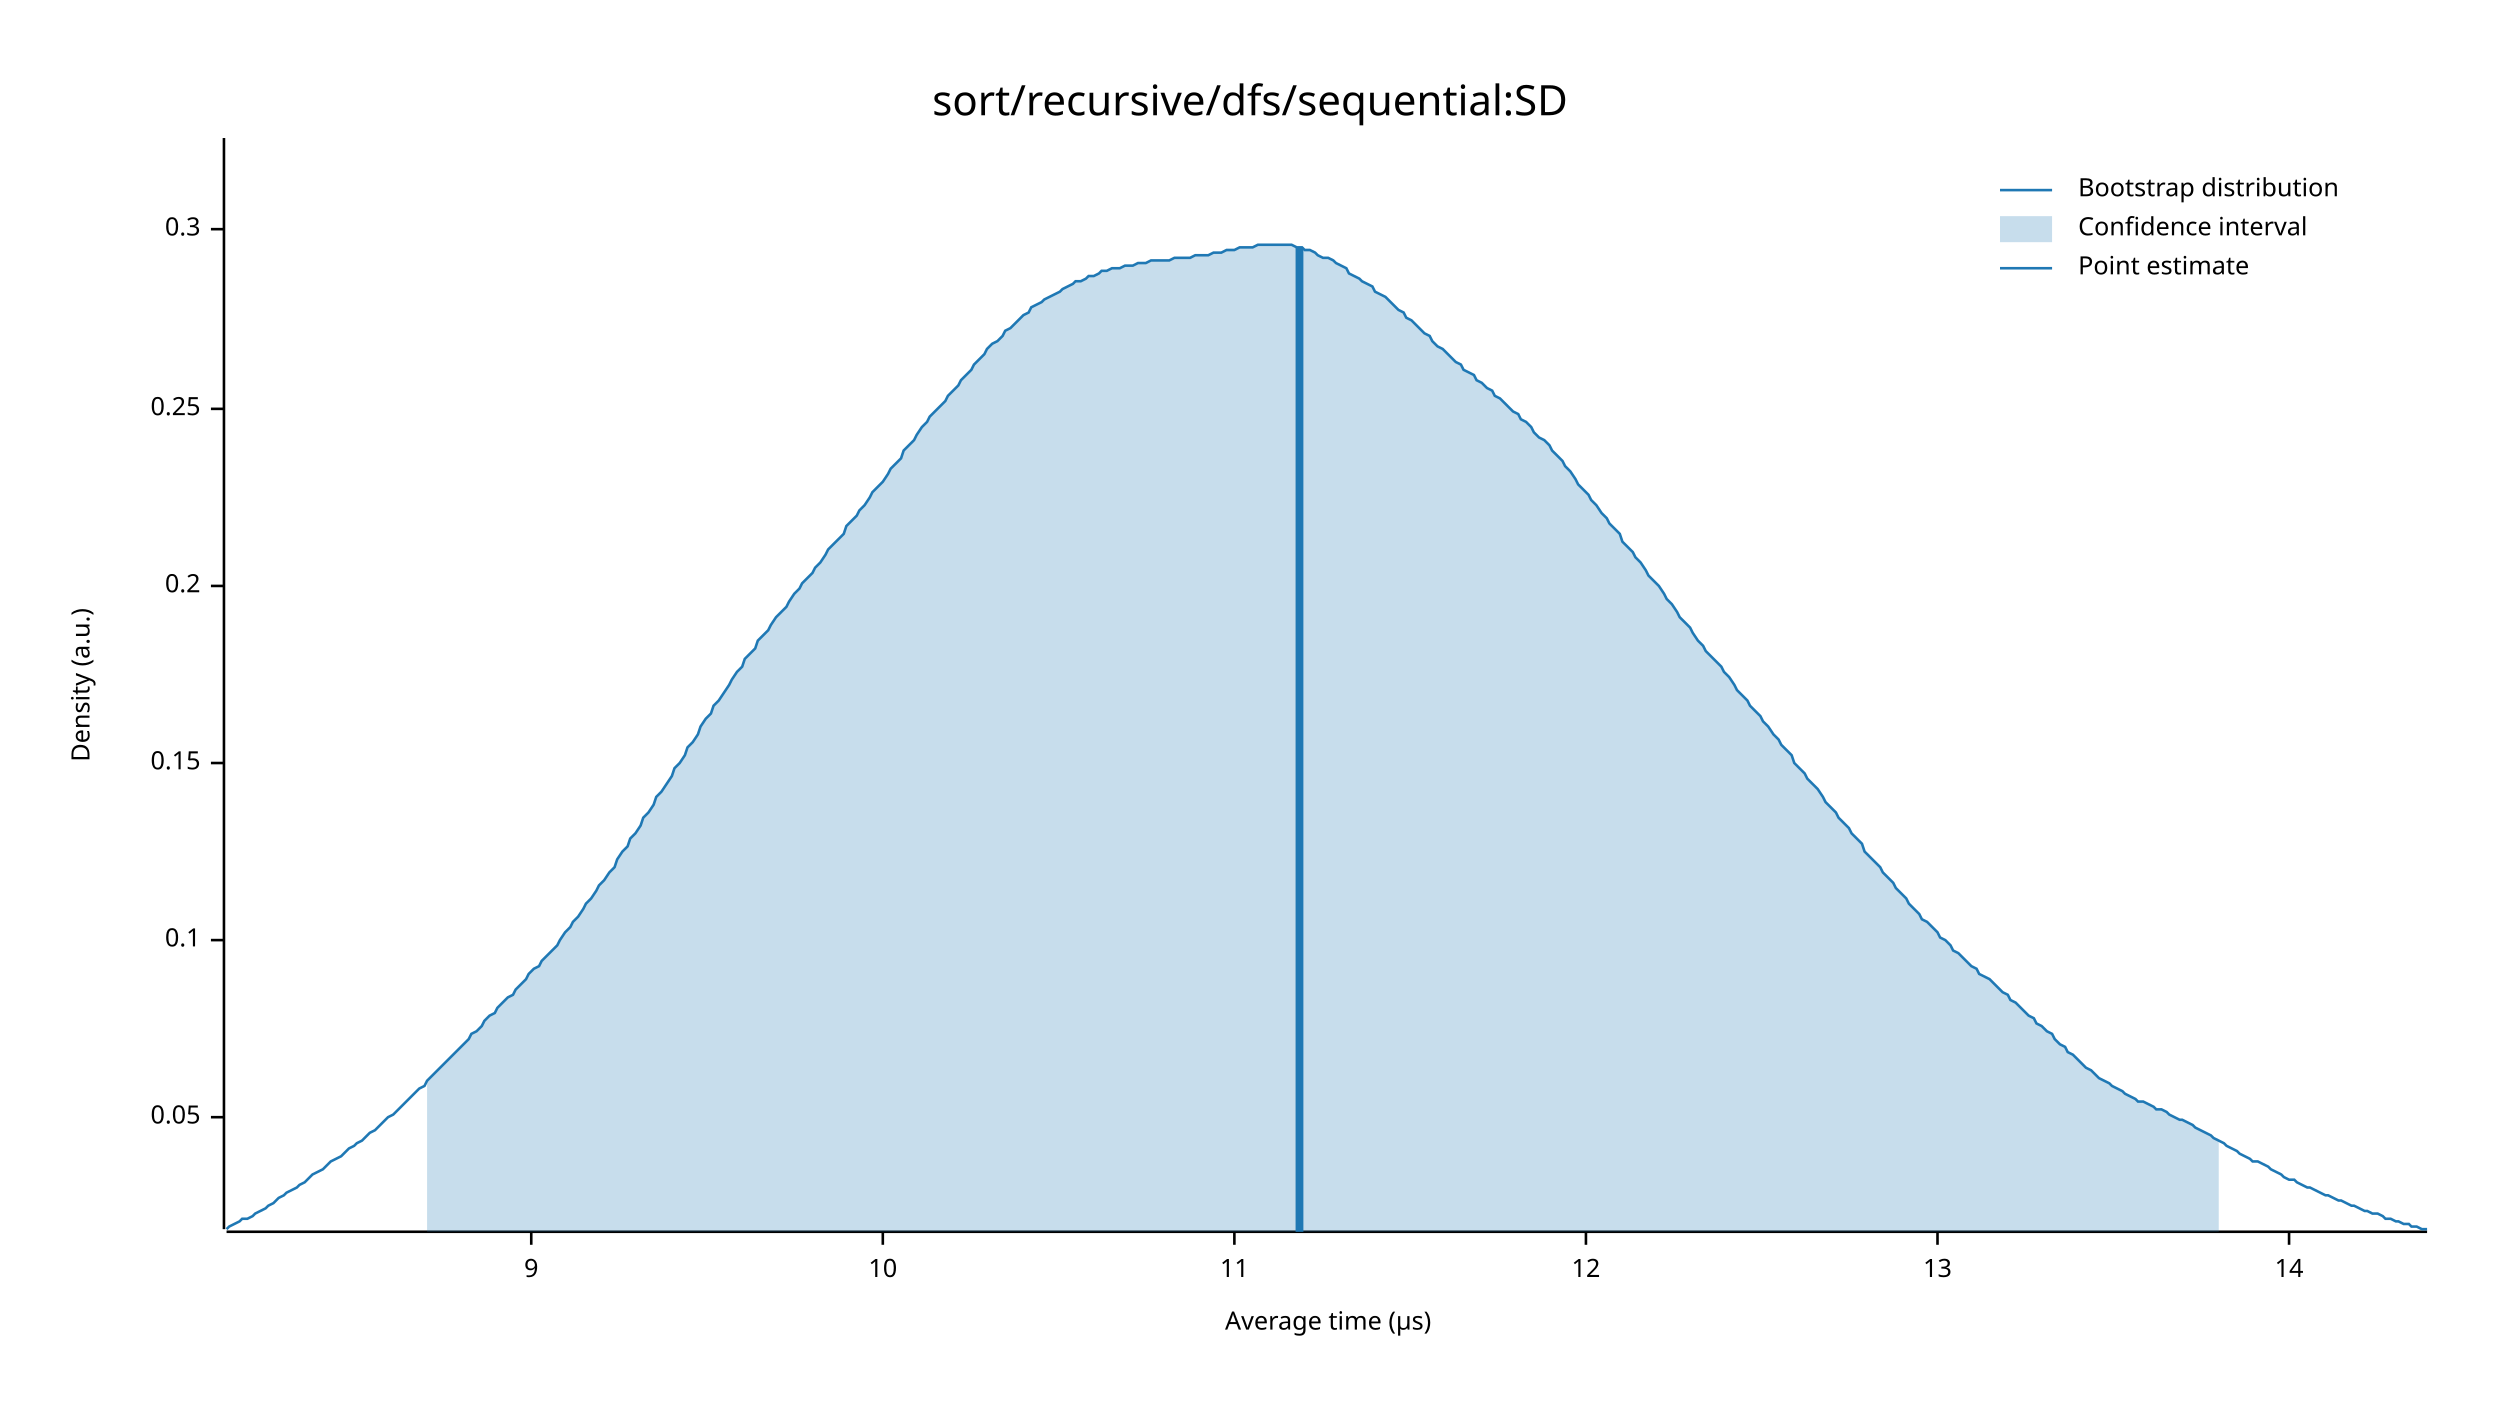
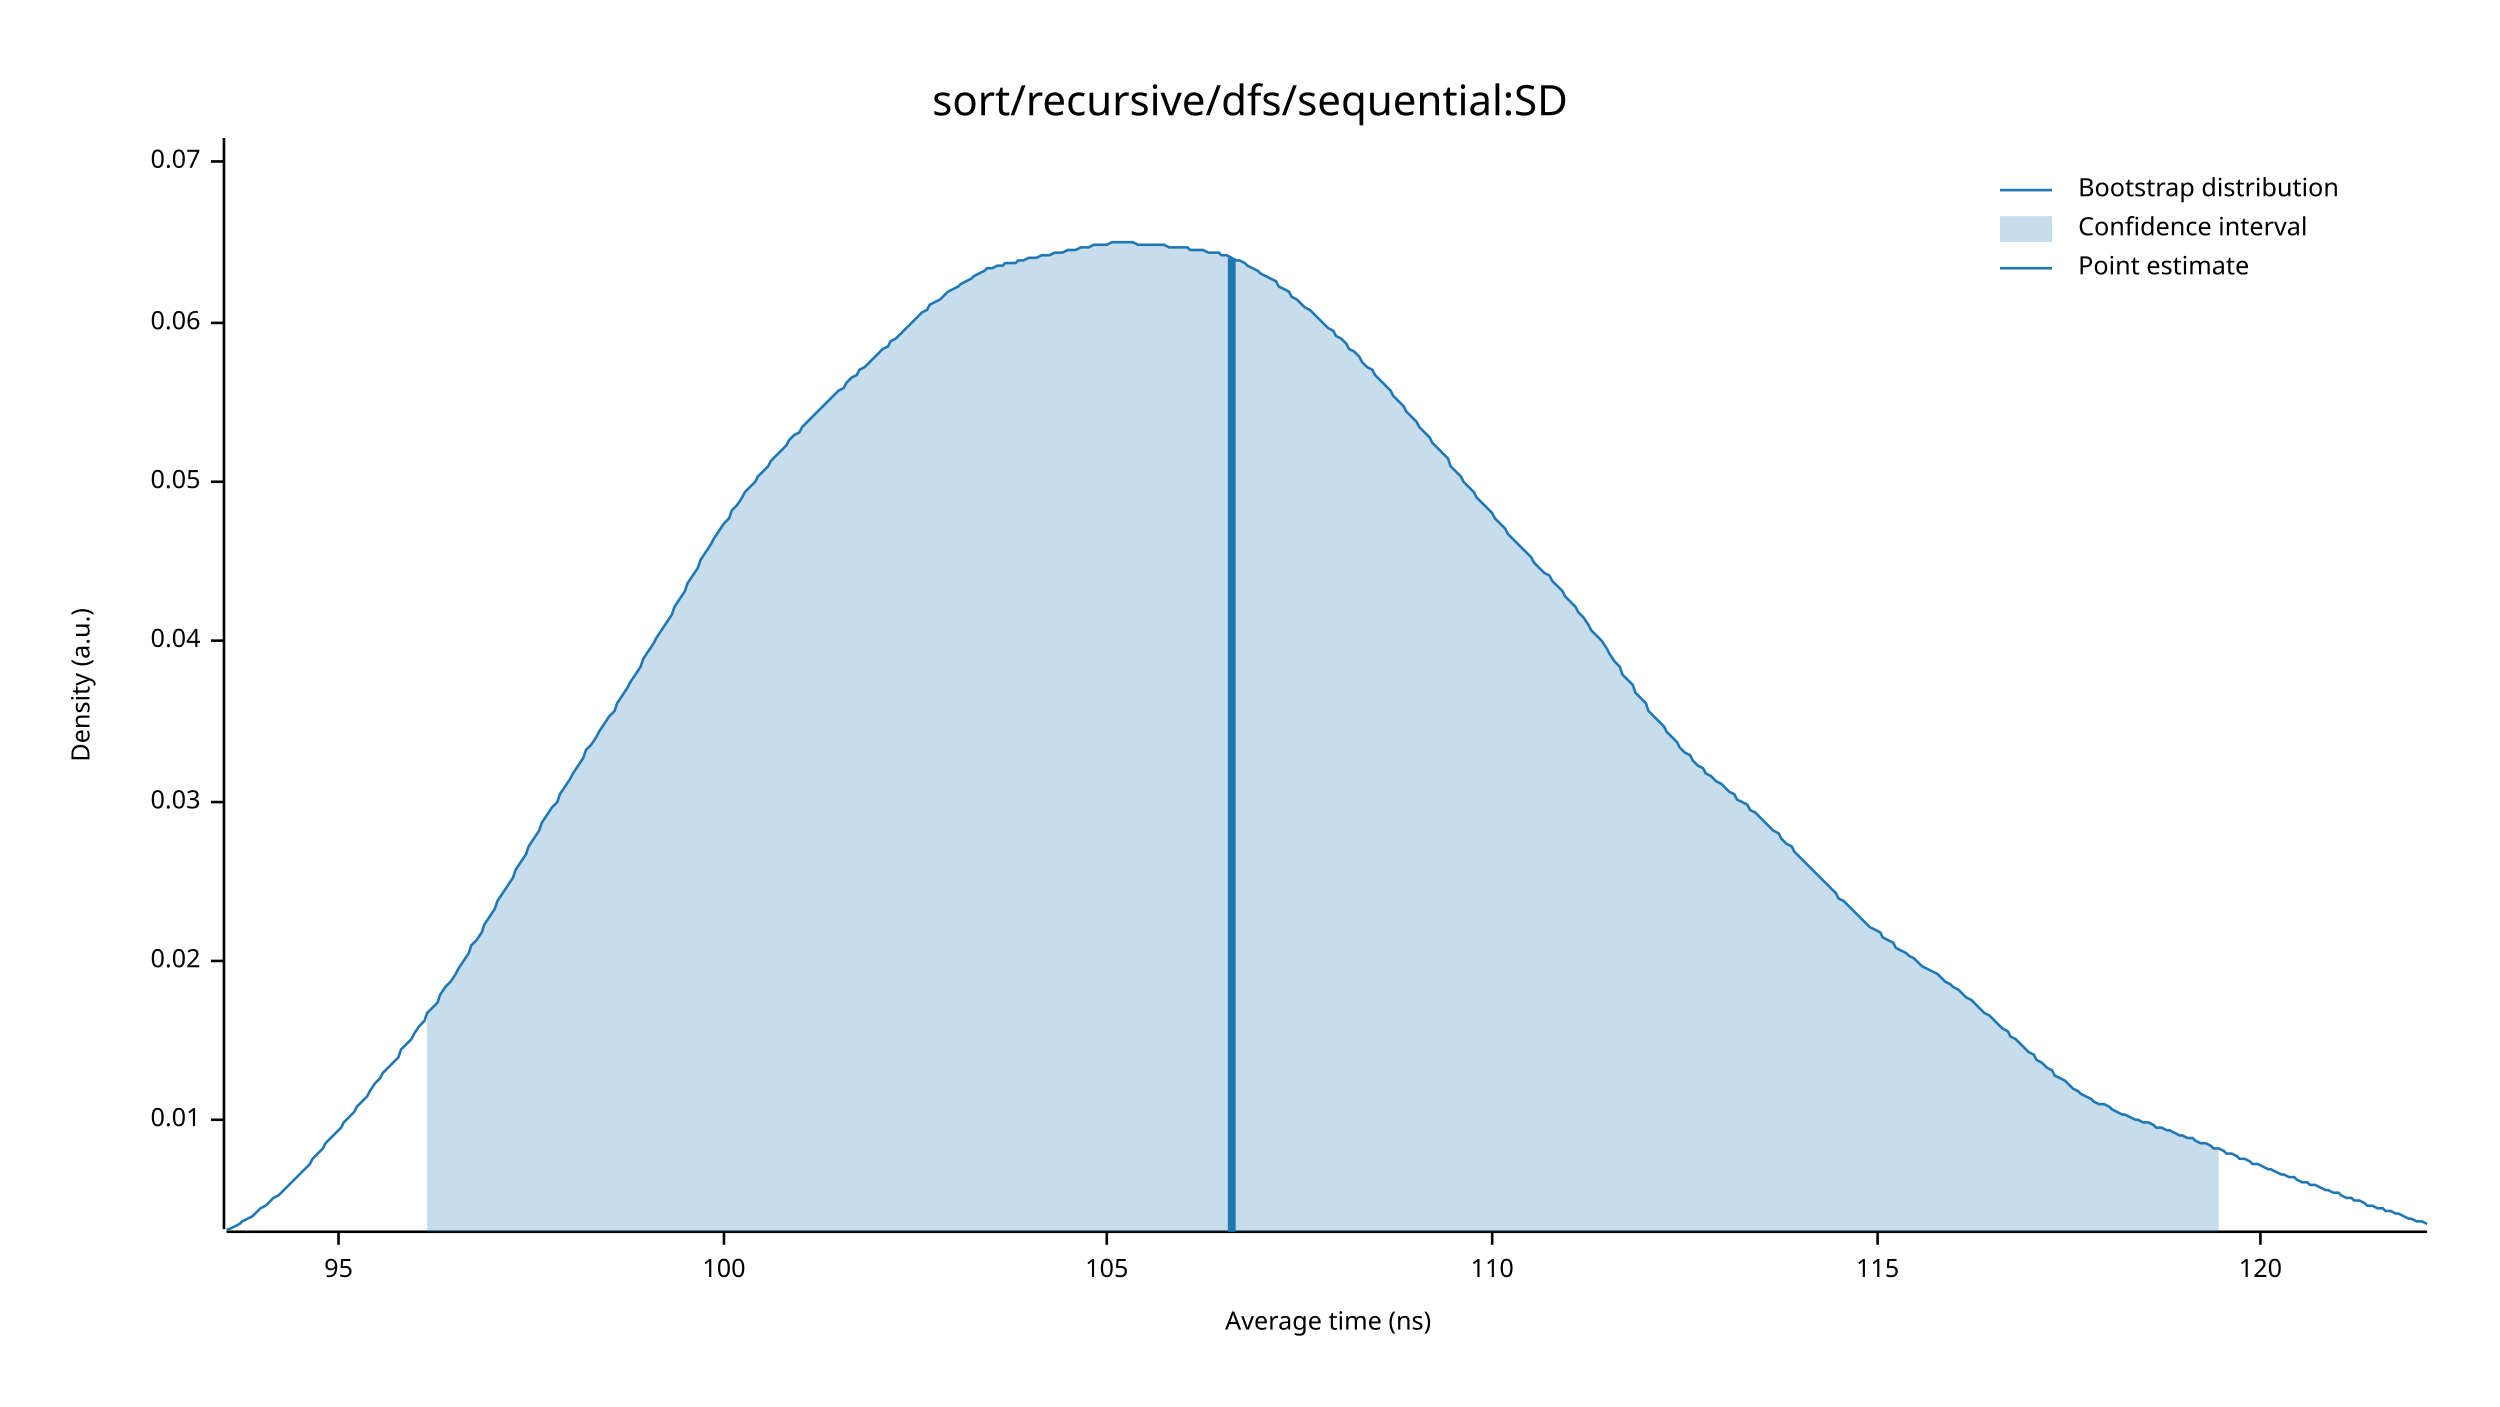
<svg xmlns="http://www.w3.org/2000/svg" width="960" height="540" viewBox="0 0 960 540">
  <text x="480" y="32" dy="0.76em" text-anchor="middle" font-family="sans-serif" font-size="16.129" opacity="1" fill="#000000">
sort/recursive/dfs/sequential:SD
</text>
  <text x="27" y="263" dy="0.76em" text-anchor="middle" font-family="sans-serif" font-size="9.677" opacity="1" fill="#000000" transform="rotate(270, 27, 263)">
Density (a.u.)
</text>
  <text x="510" y="513" dy="-0.5ex" text-anchor="middle" font-family="sans-serif" font-size="9.677" opacity="1" fill="#000000">
- Average time (µs)
+ Average time (ns)
</text>
  <polyline fill="none" opacity="1" stroke="#000000" stroke-width="1" points="86,53 86,472 " />
-   <text x="77" y="429" dy="0.5ex" text-anchor="end" font-family="sans-serif" font-size="9.677" opacity="1" fill="#000000">
+   <text x="77" y="430" dy="0.5ex" text-anchor="end" font-family="sans-serif" font-size="9.677" opacity="1" fill="#000000">
+ 0.01
+ </text>
+   <polyline fill="none" opacity="1" stroke="#000000" stroke-width="1" points="81,430 86,430 " />
+   <text x="77" y="369" dy="0.5ex" text-anchor="end" font-family="sans-serif" font-size="9.677" opacity="1" fill="#000000">
+ 0.02
+ </text>
+   <polyline fill="none" opacity="1" stroke="#000000" stroke-width="1" points="81,369 86,369 " />
+   <text x="77" y="308" dy="0.5ex" text-anchor="end" font-family="sans-serif" font-size="9.677" opacity="1" fill="#000000">
+ 0.03
+ </text>
+   <polyline fill="none" opacity="1" stroke="#000000" stroke-width="1" points="81,308 86,308 " />
+   <text x="77" y="246" dy="0.5ex" text-anchor="end" font-family="sans-serif" font-size="9.677" opacity="1" fill="#000000">
+ 0.04
+ </text>
+   <polyline fill="none" opacity="1" stroke="#000000" stroke-width="1" points="81,246 86,246 " />
+   <text x="77" y="185" dy="0.5ex" text-anchor="end" font-family="sans-serif" font-size="9.677" opacity="1" fill="#000000">
0.05
</text>
-   <polyline fill="none" opacity="1" stroke="#000000" stroke-width="1" points="81,429 86,429 " />
-   <text x="77" y="361" dy="0.5ex" text-anchor="end" font-family="sans-serif" font-size="9.677" opacity="1" fill="#000000">
- 0.1
+   <polyline fill="none" opacity="1" stroke="#000000" stroke-width="1" points="81,185 86,185 " />
+   <text x="77" y="124" dy="0.5ex" text-anchor="end" font-family="sans-serif" font-size="9.677" opacity="1" fill="#000000">
+ 0.06
</text>
-   <polyline fill="none" opacity="1" stroke="#000000" stroke-width="1" points="81,361 86,361 " />
-   <text x="77" y="293" dy="0.5ex" text-anchor="end" font-family="sans-serif" font-size="9.677" opacity="1" fill="#000000">
- 0.15
+   <polyline fill="none" opacity="1" stroke="#000000" stroke-width="1" points="81,124 86,124 " />
+   <text x="77" y="62" dy="0.5ex" text-anchor="end" font-family="sans-serif" font-size="9.677" opacity="1" fill="#000000">
+ 0.07
</text>
-   <polyline fill="none" opacity="1" stroke="#000000" stroke-width="1" points="81,293 86,293 " />
-   <text x="77" y="225" dy="0.5ex" text-anchor="end" font-family="sans-serif" font-size="9.677" opacity="1" fill="#000000">
- 0.2
+   <polyline fill="none" opacity="1" stroke="#000000" stroke-width="1" points="81,62 86,62 " />
+   <polyline fill="none" opacity="1" stroke="#000000" stroke-width="1" points="87,473 932,473 " />
+   <text x="130" y="483" dy="0.76em" text-anchor="middle" font-family="sans-serif" font-size="9.677" opacity="1" fill="#000000">
+ 95
</text>
-   <polyline fill="none" opacity="1" stroke="#000000" stroke-width="1" points="81,225 86,225 " />
-   <text x="77" y="157" dy="0.5ex" text-anchor="end" font-family="sans-serif" font-size="9.677" opacity="1" fill="#000000">
- 0.25
+   <polyline fill="none" opacity="1" stroke="#000000" stroke-width="1" points="130,473 130,478 " />
+   <text x="278" y="483" dy="0.76em" text-anchor="middle" font-family="sans-serif" font-size="9.677" opacity="1" fill="#000000">
+ 100
</text>
-   <polyline fill="none" opacity="1" stroke="#000000" stroke-width="1" points="81,157 86,157 " />
-   <text x="77" y="88" dy="0.5ex" text-anchor="end" font-family="sans-serif" font-size="9.677" opacity="1" fill="#000000">
- 0.3
+   <polyline fill="none" opacity="1" stroke="#000000" stroke-width="1" points="278,473 278,478 " />
+   <text x="425" y="483" dy="0.76em" text-anchor="middle" font-family="sans-serif" font-size="9.677" opacity="1" fill="#000000">
+ 105
</text>
-   <polyline fill="none" opacity="1" stroke="#000000" stroke-width="1" points="81,88 86,88 " />
-   <polyline fill="none" opacity="1" stroke="#000000" stroke-width="1" points="87,473 932,473 " />
-   <text x="204" y="483" dy="0.76em" text-anchor="middle" font-family="sans-serif" font-size="9.677" opacity="1" fill="#000000">
- 9
+   <polyline fill="none" opacity="1" stroke="#000000" stroke-width="1" points="425,473 425,478 " />
+   <text x="573" y="483" dy="0.76em" text-anchor="middle" font-family="sans-serif" font-size="9.677" opacity="1" fill="#000000">
+ 110
</text>
-   <polyline fill="none" opacity="1" stroke="#000000" stroke-width="1" points="204,473 204,478 " />
-   <text x="339" y="483" dy="0.76em" text-anchor="middle" font-family="sans-serif" font-size="9.677" opacity="1" fill="#000000">
- 10
+   <polyline fill="none" opacity="1" stroke="#000000" stroke-width="1" points="573,473 573,478 " />
+   <text x="721" y="483" dy="0.76em" text-anchor="middle" font-family="sans-serif" font-size="9.677" opacity="1" fill="#000000">
+ 115
</text>
-   <polyline fill="none" opacity="1" stroke="#000000" stroke-width="1" points="339,473 339,478 " />
-   <text x="474" y="483" dy="0.76em" text-anchor="middle" font-family="sans-serif" font-size="9.677" opacity="1" fill="#000000">
- 11
+   <polyline fill="none" opacity="1" stroke="#000000" stroke-width="1" points="721,473 721,478 " />
+   <text x="868" y="483" dy="0.76em" text-anchor="middle" font-family="sans-serif" font-size="9.677" opacity="1" fill="#000000">
+ 120
</text>
-   <polyline fill="none" opacity="1" stroke="#000000" stroke-width="1" points="474,473 474,478 " />
-   <text x="609" y="483" dy="0.76em" text-anchor="middle" font-family="sans-serif" font-size="9.677" opacity="1" fill="#000000">
- 12
- </text>
-   <polyline fill="none" opacity="1" stroke="#000000" stroke-width="1" points="609,473 609,478 " />
-   <text x="744" y="483" dy="0.76em" text-anchor="middle" font-family="sans-serif" font-size="9.677" opacity="1" fill="#000000">
- 13
- </text>
-   <polyline fill="none" opacity="1" stroke="#000000" stroke-width="1" points="744,473 744,478 " />
-   <text x="879" y="483" dy="0.76em" text-anchor="middle" font-family="sans-serif" font-size="9.677" opacity="1" fill="#000000">
- 14
- </text>
-   <polyline fill="none" opacity="1" stroke="#000000" stroke-width="1" points="879,473 879,478 " />
-   <polyline fill="none" opacity="1" stroke="#1F78B4" stroke-width="1" points="87,472 88,471 90,470 92,469 93,468 95,468 97,467 98,466 100,465 102,464 103,463 105,462 107,460 109,459 110,458 112,457 114,456 115,455 117,454 119,452 120,451 122,450 124,449 125,448 127,446 129,445 131,444 132,443 134,441 136,440 137,439 139,438 141,436 142,435 144,434 146,432 147,431 149,429 151,428 153,426 154,425 156,423 158,421 159,420 161,418 163,417 164,415 166,413 168,411 169,410 171,408 173,406 175,404 176,403 178,401 180,399 181,397 183,396 185,394 186,392 188,390 190,389 191,387 193,385 195,383 197,382 198,380 200,378 202,376 203,374 205,372 207,371 208,369 210,367 212,365 214,363 215,361 217,358 219,356 220,354 222,352 224,349 225,347 227,345 229,342 230,340 232,338 234,335 236,333 237,330 239,327 241,325 242,322 244,320 246,317 247,314 249,312 251,309 252,306 254,304 256,301 258,298 259,295 261,293 263,290 264,287 266,285 268,282 269,279 271,276 273,274 274,271 276,269 278,266 280,263 281,261 283,258 285,256 286,253 288,251 290,249 291,246 293,244 295,242 296,240 298,237 300,235 302,233 303,231 305,228 307,226 308,224 310,222 312,220 313,218 315,216 317,213 318,211 320,209 322,207 324,205 325,202 327,200 329,198 330,196 332,194 334,191 335,189 337,187 339,185 341,182 342,180 344,178 346,176 347,173 349,171 351,169 352,167 354,164 356,162 357,160 359,158 361,156 363,154 364,152 366,150 368,148 369,146 371,144 373,142 374,140 376,138 378,136 379,134 381,132 383,131 385,129 386,127 388,126 390,124 391,123 393,121 395,120 396,118 398,117 400,116 401,115 403,114 405,113 407,112 408,111 410,110 412,109 413,108 415,108 417,107 418,106 420,106 422,105 423,104 425,104 427,103 429,103 430,103 432,102 434,102 435,102 437,101 439,101 440,101 442,100 444,100 445,100 447,100 449,100 451,99 452,99 454,99 456,99 457,99 459,98 461,98 462,98 464,98 466,97 468,97 469,97 471,96 473,96 474,96 476,95 478,95 479,95 481,95 483,94 484,94 486,94 488,94 490,94 491,94 493,94 495,94 496,94 498,95 500,95 501,96 503,96 505,97 506,98 508,99 510,99 512,100 513,101 515,102 517,103 518,105 520,106 522,107 523,108 525,109 527,110 528,112 530,113 532,114 534,116 535,117 537,119 539,120 540,122 542,123 544,125 545,126 547,128 549,129 550,131 552,133 554,134 556,136 557,137 559,139 561,140 562,142 564,143 566,144 567,146 569,147 571,149 573,150 574,152 576,153 578,155 579,156 581,158 583,159 584,161 586,162 588,164 589,166 591,168 593,169 595,171 596,173 598,175 600,177 601,179 603,181 605,184 606,186 608,188 610,190 611,192 613,194 615,197 617,199 618,201 620,203 622,205 623,208 625,210 627,212 628,214 630,216 632,219 633,221 635,223 637,225 639,228 640,230 642,232 644,235 645,237 647,239 649,241 650,243 652,246 654,248 655,250 657,252 659,254 661,256 662,258 664,260 666,263 667,265 669,267 671,269 672,271 674,273 676,275 677,277 679,279 681,282 683,284 684,286 686,288 688,290 689,293 691,295 693,297 694,299 696,301 698,303 700,306 701,308 703,310 705,312 706,314 708,316 710,318 711,320 713,322 715,324 716,327 718,329 720,331 722,333 723,335 725,337 727,339 728,341 730,343 732,345 733,347 735,349 737,351 738,353 740,354 742,356 744,358 745,360 747,361 749,363 750,365 752,366 754,368 755,369 757,371 759,372 760,374 762,375 764,376 766,378 767,379 769,381 771,382 772,384 774,385 776,387 777,388 779,390 781,391 782,393 784,394 786,396 788,397 789,399 791,401 793,402 794,404 796,405 798,407 799,408 801,410 803,411 804,412 806,414 808,415 810,416 811,417 813,418 815,419 816,420 818,421 820,422 821,423 823,423 825,424 827,425 828,426 830,426 832,427 833,428 835,429 837,430 838,430 840,431 842,432 843,433 845,434 847,435 849,436 850,437 852,438 854,439 855,440 857,441 859,442 860,443 862,444 864,445 865,446 867,446 869,447 871,448 872,449 874,450 876,451 877,452 879,453 881,453 882,454 884,455 886,456 887,456 889,457 891,458 893,459 894,459 896,460 898,461 899,461 901,462 903,463 904,463 906,464 908,465 909,465 911,466 913,466 915,467 916,468 918,468 920,469 921,469 923,470 925,470 926,471 928,471 930,472 932,472 " />
-   <polygon opacity="0.25" fill="#1F78B4" points="164,415 166,413 168,411 169,410 171,408 173,406 175,404 176,403 178,401 180,399 181,397 183,396 185,394 186,392 188,390 190,389 191,387 193,385 195,383 197,382 198,380 200,378 202,376 203,374 205,372 207,371 208,369 210,367 212,365 214,363 215,361 217,358 219,356 220,354 222,352 224,349 225,347 227,345 229,342 230,340 232,338 234,335 236,333 237,330 239,327 241,325 242,322 244,320 246,317 247,314 249,312 251,309 252,306 254,304 256,301 258,298 259,295 261,293 263,290 264,287 266,285 268,282 269,279 271,276 273,274 274,271 276,269 278,266 280,263 281,261 283,258 285,256 286,253 288,251 290,249 291,246 293,244 295,242 296,240 298,237 300,235 302,233 303,231 305,228 307,226 308,224 310,222 312,220 313,218 315,216 317,213 318,211 320,209 322,207 324,205 325,202 327,200 329,198 330,196 332,194 334,191 335,189 337,187 339,185 341,182 342,180 344,178 346,176 347,173 349,171 351,169 352,167 354,164 356,162 357,160 359,158 361,156 363,154 364,152 366,150 368,148 369,146 371,144 373,142 374,140 376,138 378,136 379,134 381,132 383,131 385,129 386,127 388,126 390,124 391,123 393,121 395,120 396,118 398,117 400,116 401,115 403,114 405,113 407,112 408,111 410,110 412,109 413,108 415,108 417,107 418,106 420,106 422,105 423,104 425,104 427,103 429,103 430,103 432,102 434,102 435,102 437,101 439,101 440,101 442,100 444,100 445,100 447,100 449,100 451,99 452,99 454,99 456,99 457,99 459,98 461,98 462,98 464,98 466,97 468,97 469,97 471,96 473,96 474,96 476,95 478,95 479,95 481,95 483,94 484,94 486,94 488,94 490,94 491,94 493,94 495,94 496,94 498,95 500,95 501,96 503,96 505,97 506,98 508,99 510,99 512,100 513,101 515,102 517,103 518,105 520,106 522,107 523,108 525,109 527,110 528,112 530,113 532,114 534,116 535,117 537,119 539,120 540,122 542,123 544,125 545,126 547,128 549,129 550,131 552,133 554,134 556,136 557,137 559,139 561,140 562,142 564,143 566,144 567,146 569,147 571,149 573,150 574,152 576,153 578,155 579,156 581,158 583,159 584,161 586,162 588,164 589,166 591,168 593,169 595,171 596,173 598,175 600,177 601,179 603,181 605,184 606,186 608,188 610,190 611,192 613,194 615,197 617,199 618,201 620,203 622,205 623,208 625,210 627,212 628,214 630,216 632,219 633,221 635,223 637,225 639,228 640,230 642,232 644,235 645,237 647,239 649,241 650,243 652,246 654,248 655,250 657,252 659,254 661,256 662,258 664,260 666,263 667,265 669,267 671,269 672,271 674,273 676,275 677,277 679,279 681,282 683,284 684,286 686,288 688,290 689,293 691,295 693,297 694,299 696,301 698,303 700,306 701,308 703,310 705,312 706,314 708,316 710,318 711,320 713,322 715,324 716,327 718,329 720,331 722,333 723,335 725,337 727,339 728,341 730,343 732,345 733,347 735,349 737,351 738,353 740,354 742,356 744,358 745,360 747,361 749,363 750,365 752,366 754,368 755,369 757,371 759,372 760,374 762,375 764,376 766,378 767,379 769,381 771,382 772,384 774,385 776,387 777,388 779,390 781,391 782,393 784,394 786,396 788,397 789,399 791,401 793,402 794,404 796,405 798,407 799,408 801,410 803,411 804,412 806,414 808,415 810,416 811,417 813,418 815,419 816,420 818,421 820,422 821,423 823,423 825,424 827,425 828,426 830,426 832,427 833,428 835,429 837,430 838,430 840,431 842,432 843,433 845,434 847,435 849,436 850,437 852,438 852,473 164,473 " />
-   <polyline fill="none" opacity="1" stroke="#1F78B4" stroke-width="3" points="499,473 499,95 " />
+   <polyline fill="none" opacity="1" stroke="#000000" stroke-width="1" points="868,473 868,478 " />
+   <polyline fill="none" opacity="1" stroke="#1F78B4" stroke-width="1" points="87,472 88,472 90,471 92,470 93,469 95,468 97,467 98,466 100,464 102,463 103,462 105,460 107,459 109,457 110,456 112,454 114,452 115,451 117,449 119,447 120,445 122,443 124,441 125,439 127,437 129,435 131,433 132,431 134,429 136,427 137,425 139,423 141,421 142,419 144,416 146,414 147,412 149,410 151,408 153,406 154,403 156,401 158,399 159,397 161,394 163,392 164,389 166,387 168,385 169,382 171,379 173,377 175,374 176,372 178,369 180,366 181,363 183,361 185,358 186,355 188,352 190,349 191,346 193,343 195,340 197,337 198,334 200,331 202,328 203,325 205,322 207,319 208,316 210,313 212,310 214,308 215,305 217,302 219,299 220,297 222,294 224,291 225,288 227,286 229,283 230,281 232,278 234,275 236,273 237,270 239,267 241,264 242,262 244,259 246,256 247,253 249,250 251,247 252,245 254,242 256,239 258,236 259,233 261,230 263,227 264,224 266,221 268,218 269,215 271,212 273,209 274,207 276,204 278,201 280,199 281,196 283,194 285,191 286,189 288,187 290,185 291,183 293,181 295,179 296,177 298,175 300,173 302,171 303,169 305,167 307,166 308,164 310,162 312,160 313,159 315,157 317,155 318,154 320,152 322,150 324,149 325,147 327,145 329,144 330,142 332,141 334,139 335,138 337,136 339,134 341,133 342,131 344,130 346,128 347,127 349,125 351,123 352,122 354,120 356,119 357,117 359,116 361,115 363,113 364,112 366,111 368,110 369,109 371,108 373,107 374,106 376,105 378,104 379,103 381,103 383,102 385,102 386,101 388,101 390,101 391,100 393,100 395,99 396,99 398,99 400,98 401,98 403,98 405,97 407,97 408,97 410,96 412,96 413,96 415,95 417,95 418,95 420,94 422,94 423,94 425,94 427,93 429,93 430,93 432,93 434,93 435,93 437,94 439,94 440,94 442,94 444,94 445,94 447,94 449,95 451,95 452,95 454,95 456,95 457,96 459,96 461,96 462,96 464,97 466,97 468,97 469,98 471,98 473,99 474,100 476,100 478,101 479,102 481,103 483,104 484,105 486,106 488,107 490,108 491,110 493,111 495,112 496,114 498,115 500,117 501,118 503,119 505,121 506,122 508,124 510,126 512,127 513,129 515,130 517,132 518,134 520,135 522,137 523,139 525,141 527,142 528,144 530,146 532,148 534,150 535,152 537,154 539,156 540,158 542,160 544,162 545,164 547,166 549,168 550,170 552,172 554,174 556,176 557,179 559,181 561,183 562,185 564,187 566,189 567,191 569,193 571,195 573,197 574,199 576,201 578,203 579,205 581,207 583,209 584,210 586,212 588,214 589,216 591,218 593,220 595,221 596,223 598,225 600,227 601,229 603,231 605,233 606,235 608,237 610,240 611,242 613,244 615,246 617,249 618,251 620,254 622,256 623,259 625,261 627,263 628,266 630,268 632,270 633,273 635,275 637,277 639,279 640,281 642,283 644,285 645,287 647,289 649,290 650,292 652,294 654,295 655,297 657,298 659,300 661,301 662,302 664,304 666,305 667,307 669,308 671,309 672,311 674,312 676,314 677,315 679,317 681,319 683,320 684,322 686,324 688,325 689,327 691,329 693,331 694,332 696,334 698,336 700,338 701,339 703,341 705,343 706,345 708,346 710,348 711,349 713,351 715,353 716,354 718,356 720,357 722,358 723,360 725,361 727,362 728,364 730,365 732,366 733,367 735,368 737,370 738,371 740,372 742,373 744,374 745,375 747,377 749,378 750,379 752,380 754,382 755,383 757,384 759,386 760,387 762,389 764,390 766,392 767,393 769,395 771,396 772,398 774,399 776,401 777,402 779,404 781,405 782,407 784,408 786,410 788,411 789,413 791,414 793,415 794,416 796,418 798,419 799,420 801,421 803,422 804,423 806,424 808,424 810,425 811,426 813,427 815,428 816,428 818,429 820,430 821,430 823,431 825,431 827,432 828,433 830,433 832,434 833,434 835,435 837,436 838,436 840,437 842,437 843,438 845,439 847,439 849,440 850,441 852,441 854,442 855,443 857,443 859,444 860,445 862,445 864,446 865,447 867,447 869,448 871,449 872,449 874,450 876,451 877,451 879,452 881,452 882,453 884,454 886,454 887,455 889,455 891,456 893,457 894,457 896,458 898,458 899,459 901,460 903,460 904,461 906,461 908,462 909,463 911,463 913,464 915,464 916,465 918,465 920,466 921,466 923,467 925,468 926,468 928,469 930,469 932,470 " />
+   <polygon opacity="0.25" fill="#1F78B4" points="164,389 166,387 168,385 169,382 171,379 173,377 175,374 176,372 178,369 180,366 181,363 183,361 185,358 186,355 188,352 190,349 191,346 193,343 195,340 197,337 198,334 200,331 202,328 203,325 205,322 207,319 208,316 210,313 212,310 214,308 215,305 217,302 219,299 220,297 222,294 224,291 225,288 227,286 229,283 230,281 232,278 234,275 236,273 237,270 239,267 241,264 242,262 244,259 246,256 247,253 249,250 251,247 252,245 254,242 256,239 258,236 259,233 261,230 263,227 264,224 266,221 268,218 269,215 271,212 273,209 274,207 276,204 278,201 280,199 281,196 283,194 285,191 286,189 288,187 290,185 291,183 293,181 295,179 296,177 298,175 300,173 302,171 303,169 305,167 307,166 308,164 310,162 312,160 313,159 315,157 317,155 318,154 320,152 322,150 324,149 325,147 327,145 329,144 330,142 332,141 334,139 335,138 337,136 339,134 341,133 342,131 344,130 346,128 347,127 349,125 351,123 352,122 354,120 356,119 357,117 359,116 361,115 363,113 364,112 366,111 368,110 369,109 371,108 373,107 374,106 376,105 378,104 379,103 381,103 383,102 385,102 386,101 388,101 390,101 391,100 393,100 395,99 396,99 398,99 400,98 401,98 403,98 405,97 407,97 408,97 410,96 412,96 413,96 415,95 417,95 418,95 420,94 422,94 423,94 425,94 427,93 429,93 430,93 432,93 434,93 435,93 437,94 439,94 440,94 442,94 444,94 445,94 447,94 449,95 451,95 452,95 454,95 456,95 457,96 459,96 461,96 462,96 464,97 466,97 468,97 469,98 471,98 473,99 474,100 476,100 478,101 479,102 481,103 483,104 484,105 486,106 488,107 490,108 491,110 493,111 495,112 496,114 498,115 500,117 501,118 503,119 505,121 506,122 508,124 510,126 512,127 513,129 515,130 517,132 518,134 520,135 522,137 523,139 525,141 527,142 528,144 530,146 532,148 534,150 535,152 537,154 539,156 540,158 542,160 544,162 545,164 547,166 549,168 550,170 552,172 554,174 556,176 557,179 559,181 561,183 562,185 564,187 566,189 567,191 569,193 571,195 573,197 574,199 576,201 578,203 579,205 581,207 583,209 584,210 586,212 588,214 589,216 591,218 593,220 595,221 596,223 598,225 600,227 601,229 603,231 605,233 606,235 608,237 610,240 611,242 613,244 615,246 617,249 618,251 620,254 622,256 623,259 625,261 627,263 628,266 630,268 632,270 633,273 635,275 637,277 639,279 640,281 642,283 644,285 645,287 647,289 649,290 650,292 652,294 654,295 655,297 657,298 659,300 661,301 662,302 664,304 666,305 667,307 669,308 671,309 672,311 674,312 676,314 677,315 679,317 681,319 683,320 684,322 686,324 688,325 689,327 691,329 693,331 694,332 696,334 698,336 700,338 701,339 703,341 705,343 706,345 708,346 710,348 711,349 713,351 715,353 716,354 718,356 720,357 722,358 723,360 725,361 727,362 728,364 730,365 732,366 733,367 735,368 737,370 738,371 740,372 742,373 744,374 745,375 747,377 749,378 750,379 752,380 754,382 755,383 757,384 759,386 760,387 762,389 764,390 766,392 767,393 769,395 771,396 772,398 774,399 776,401 777,402 779,404 781,405 782,407 784,408 786,410 788,411 789,413 791,414 793,415 794,416 796,418 798,419 799,420 801,421 803,422 804,423 806,424 808,424 810,425 811,426 813,427 815,428 816,428 818,429 820,430 821,430 823,431 825,431 827,432 828,433 830,433 832,434 833,434 835,435 837,436 838,436 840,437 842,437 843,438 845,439 847,439 849,440 850,441 852,441 852,473 164,473 " />
+   <polyline fill="none" opacity="1" stroke="#1F78B4" stroke-width="3" points="473,473 473,99 " />
  <text x="798" y="68" dy="0.76em" text-anchor="start" font-family="sans-serif" font-size="9.677" opacity="1" fill="#000000">
Bootstrap distribution
</text>
  <text x="798" y="83" dy="0.76em" text-anchor="start" font-family="sans-serif" font-size="9.677" opacity="1" fill="#000000">
Confidence interval
</text>
  <text x="798" y="98" dy="0.76em" text-anchor="start" font-family="sans-serif" font-size="9.677" opacity="1" fill="#000000">
Point estimate
</text>
  <polyline fill="none" opacity="1" stroke="#1F78B4" stroke-width="1" points="768,73 788,73 " />
  <rect x="768" y="83" width="20" height="10" opacity="0.25" fill="#1F78B4" stroke="none" />
  <polyline fill="none" opacity="1" stroke="#1F78B4" stroke-width="1" points="768,103 788,103 " />
</svg>
